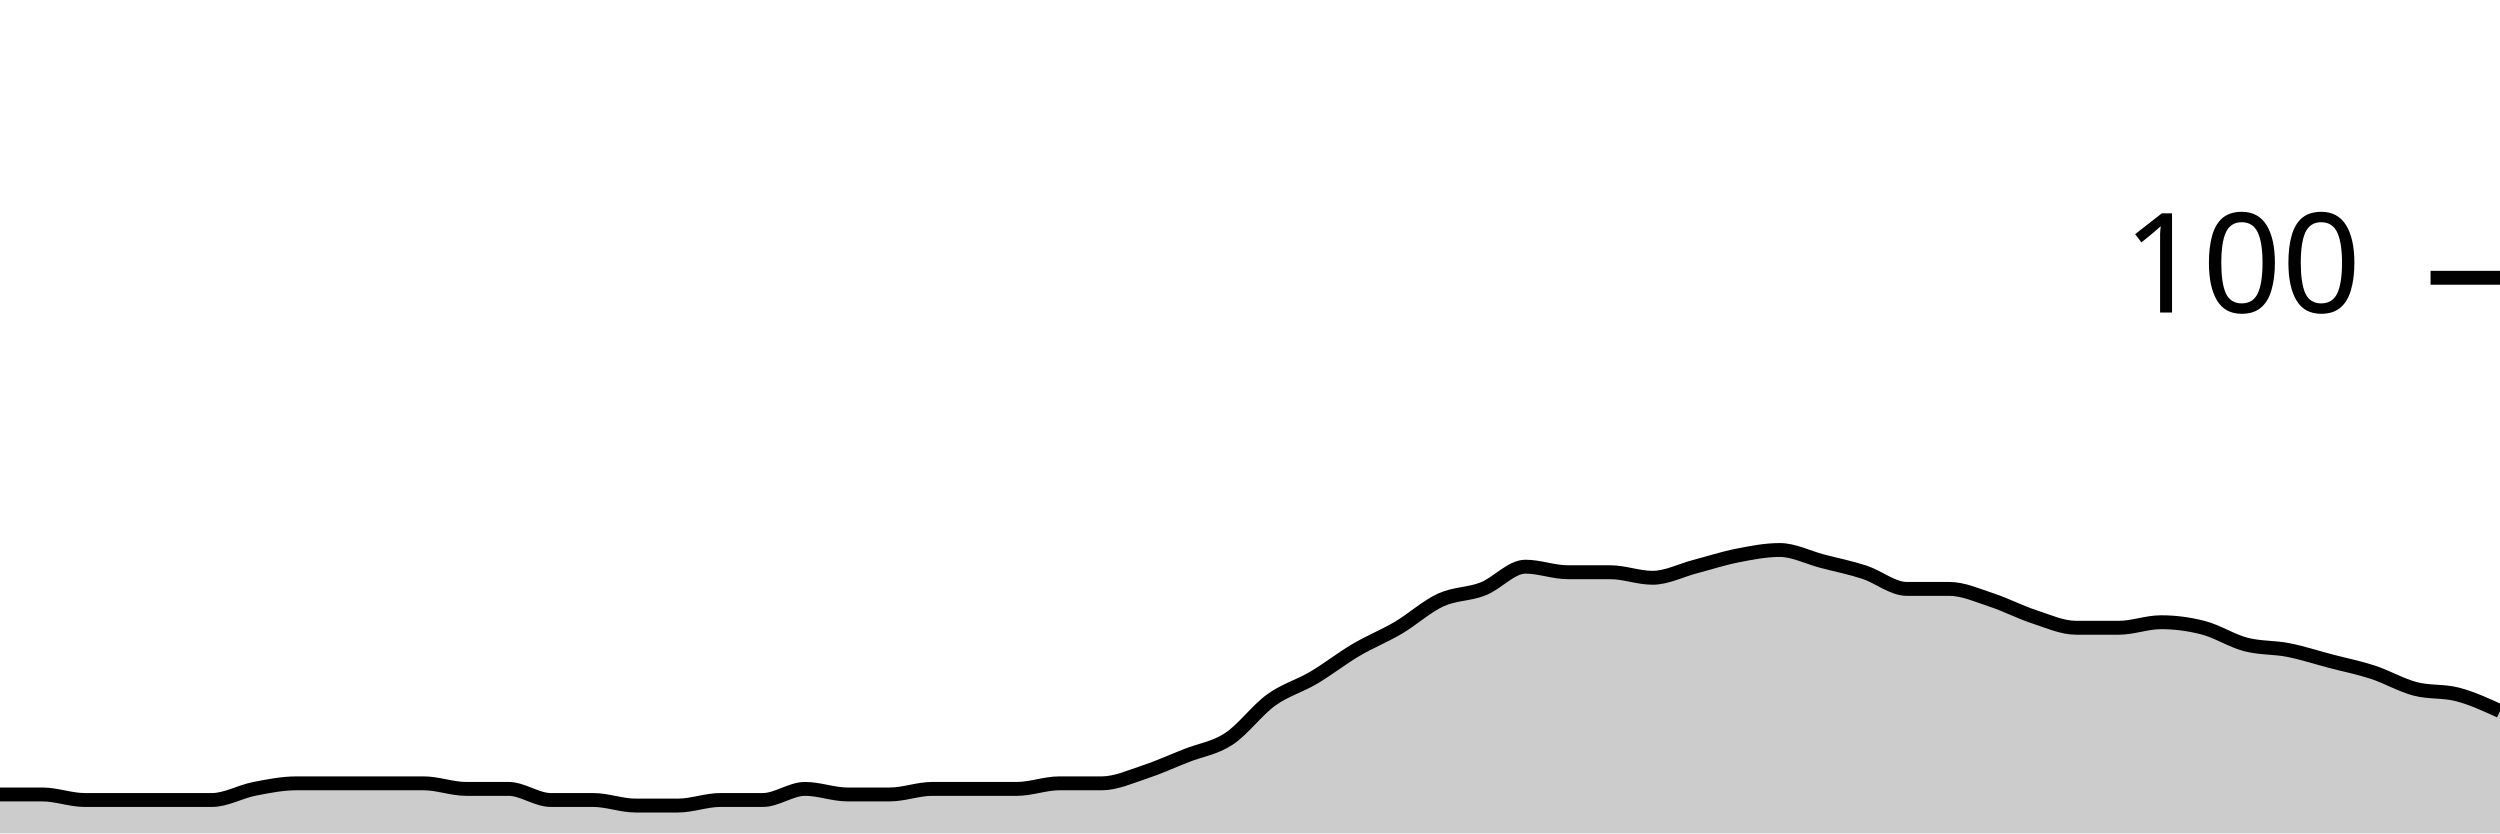
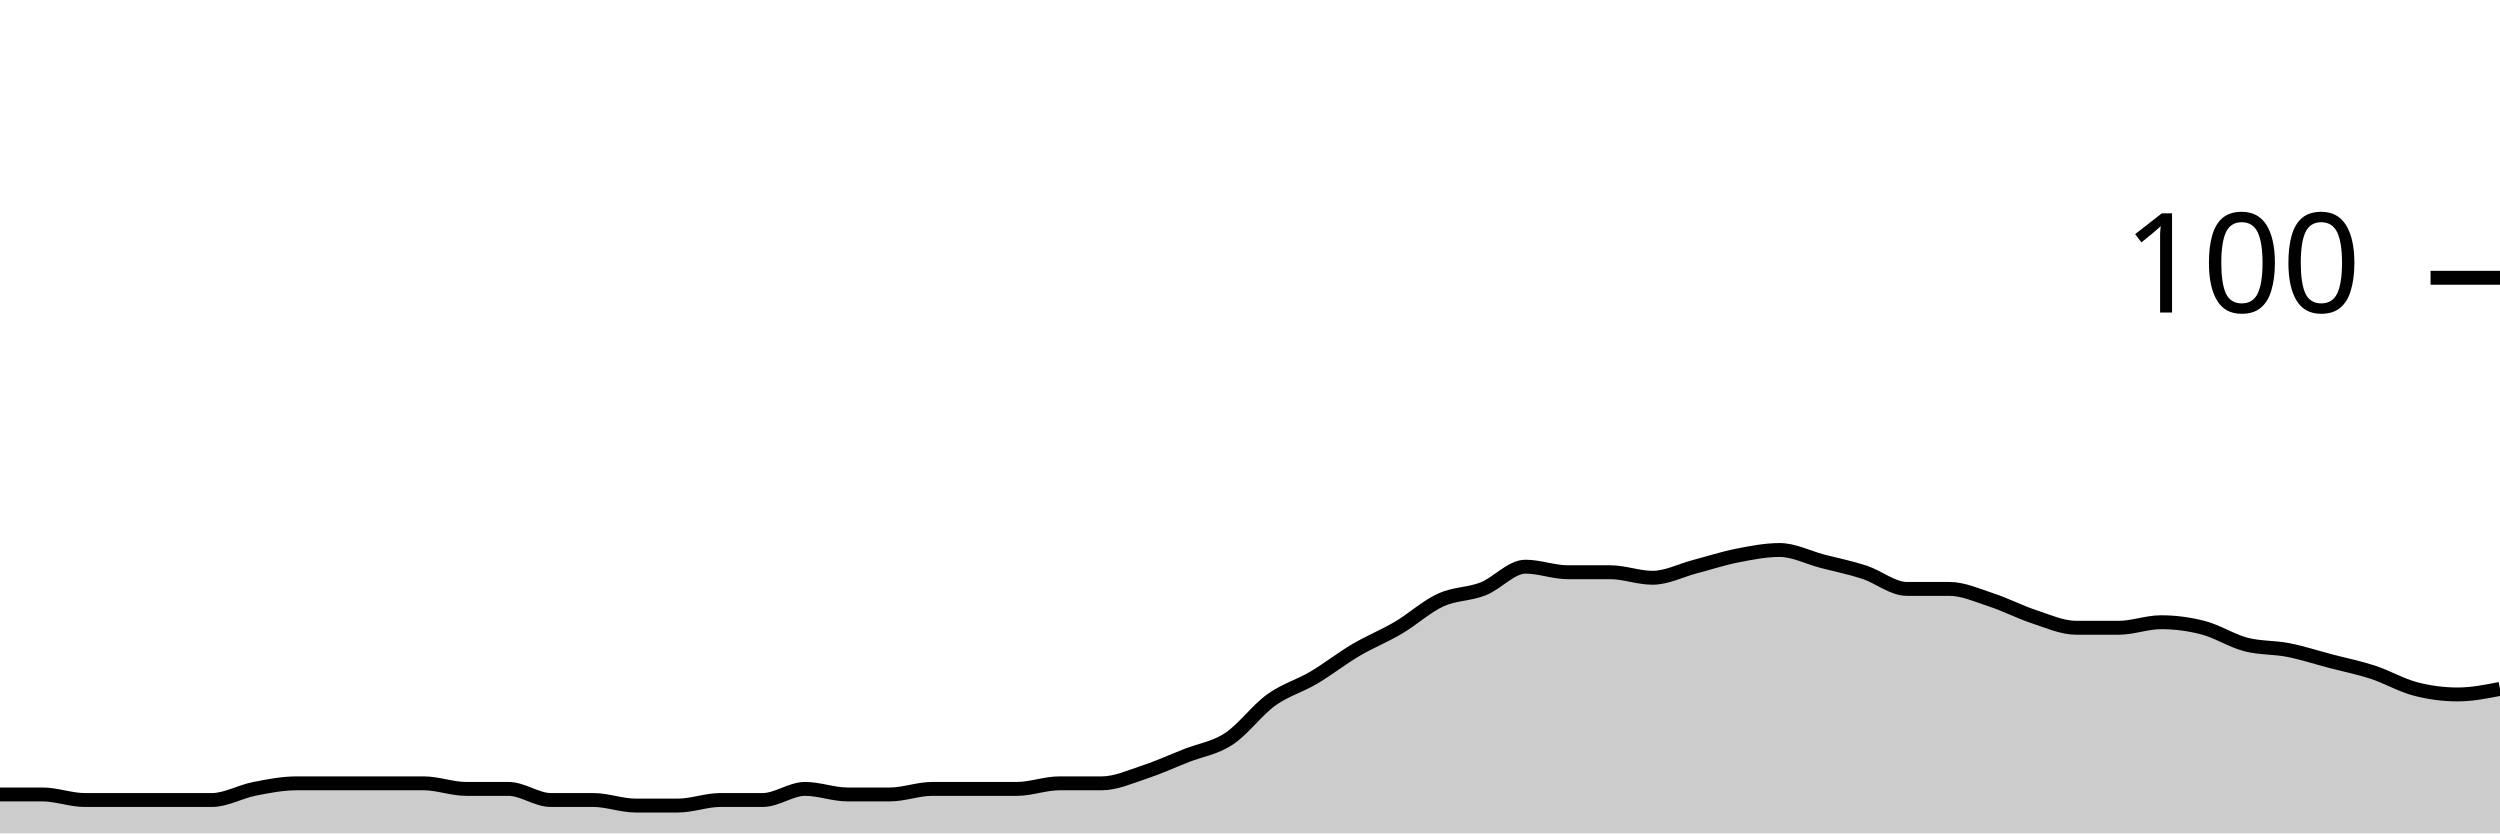
<svg xmlns="http://www.w3.org/2000/svg" viewBox="0 0 180 60">
  <g transform="translate(0,20)">
-     <path class="area" fill="rgba(0, 0, 0, 0.2)" d="M0,37.2C1.017,37.2,2.034,37.2,3.051,37.2C4.068,37.2,5.085,37.6,6.102,37.6C7.119,37.6,8.136,37.6,9.153,37.6C10.169,37.6,11.186,37.6,12.203,37.6C13.22,37.6,14.237,37.6,15.254,37.6C16.271,37.6,17.288,37,18.305,36.8C19.322,36.6,20.339,36.4,21.356,36.4C22.373,36.4,23.39,36.4,24.407,36.4C25.424,36.4,26.441,36.4,27.458,36.4C28.475,36.4,29.492,36.4,30.508,36.4C31.525,36.4,32.542,36.8,33.559,36.8C34.576,36.8,35.593,36.8,36.61,36.8C37.627,36.8,38.644,37.6,39.661,37.6C40.678,37.6,41.695,37.6,42.712,37.6C43.729,37.6,44.746,38,45.763,38C46.78,38,47.797,38,48.814,38C49.831,38,50.847,37.6,51.864,37.6C52.881,37.6,53.898,37.6,54.915,37.6C55.932,37.6,56.949,36.8,57.966,36.8C58.983,36.8,60,37.2,61.017,37.2C62.034,37.2,63.051,37.2,64.068,37.2C65.085,37.2,66.102,36.8,67.119,36.8C68.136,36.8,69.153,36.8,70.169,36.8C71.186,36.8,72.203,36.8,73.22,36.8C74.237,36.8,75.254,36.4,76.271,36.4C77.288,36.4,78.305,36.4,79.322,36.4C80.339,36.4,81.356,35.933,82.373,35.6C83.39,35.267,84.407,34.8,85.424,34.4C86.441,34,87.458,33.867,88.475,33.2C89.492,32.533,90.508,31.133,91.525,30.4C92.542,29.667,93.559,29.4,94.576,28.8C95.593,28.2,96.61,27.4,97.627,26.8C98.644,26.2,99.661,25.8,100.678,25.2C101.695,24.6,102.712,23.667,103.729,23.2C104.746,22.733,105.763,22.8,106.78,22.4C107.797,22,108.814,20.8,109.831,20.8C110.847,20.8,111.864,21.2,112.881,21.2C113.898,21.2,114.915,21.2,115.932,21.2C116.949,21.2,117.966,21.6,118.983,21.6C120,21.6,121.017,21.067,122.034,20.8C123.051,20.533,124.068,20.2,125.085,20C126.102,19.8,127.119,19.6,128.136,19.6C129.153,19.6,130.169,20.133,131.186,20.4C132.203,20.667,133.22,20.867,134.237,21.2C135.254,21.533,136.271,22.4,137.288,22.4C138.305,22.4,139.322,22.4,140.339,22.4C141.356,22.4,142.373,22.867,143.39,23.2C144.407,23.533,145.424,24.067,146.441,24.4C147.458,24.733,148.475,25.2,149.492,25.2C150.508,25.2,151.525,25.2,152.542,25.2C153.559,25.2,154.576,24.8,155.593,24.8C156.61,24.8,157.627,24.933,158.644,25.2C159.661,25.467,160.678,26.133,161.695,26.4C162.712,26.667,163.729,26.6,164.746,26.8C165.763,27,166.78,27.333,167.797,27.6C168.814,27.867,169.831,28.067,170.847,28.4C171.864,28.733,172.881,29.333,173.898,29.6C174.915,29.867,175.932,29.733,176.949,30C177.966,30.267,178.983,30.733,180,31.2L180,40C178.983,40,177.966,40,176.949,40C175.932,40,174.915,40,173.898,40C172.881,40,171.864,40,170.847,40C169.831,40,168.814,40,167.797,40C166.78,40,165.763,40,164.746,40C163.729,40,162.712,40,161.695,40C160.678,40,159.661,40,158.644,40C157.627,40,156.61,40,155.593,40C154.576,40,153.559,40,152.542,40C151.525,40,150.508,40,149.492,40C148.475,40,147.458,40,146.441,40C145.424,40,144.407,40,143.39,40C142.373,40,141.356,40,140.339,40C139.322,40,138.305,40,137.288,40C136.271,40,135.254,40,134.237,40C133.22,40,132.203,40,131.186,40C130.169,40,129.153,40,128.136,40C127.119,40,126.102,40,125.085,40C124.068,40,123.051,40,122.034,40C121.017,40,120,40,118.983,40C117.966,40,116.949,40,115.932,40C114.915,40,113.898,40,112.881,40C111.864,40,110.847,40,109.831,40C108.814,40,107.797,40,106.78,40C105.763,40,104.746,40,103.729,40C102.712,40,101.695,40,100.678,40C99.661,40,98.644,40,97.627,40C96.61,40,95.593,40,94.576,40C93.559,40,92.542,40,91.525,40C90.508,40,89.492,40,88.475,40C87.458,40,86.441,40,85.424,40C84.407,40,83.39,40,82.373,40C81.356,40,80.339,40,79.322,40C78.305,40,77.288,40,76.271,40C75.254,40,74.237,40,73.22,40C72.203,40,71.186,40,70.169,40C69.153,40,68.136,40,67.119,40C66.102,40,65.085,40,64.068,40C63.051,40,62.034,40,61.017,40C60,40,58.983,40,57.966,40C56.949,40,55.932,40,54.915,40C53.898,40,52.881,40,51.864,40C50.847,40,49.831,40,48.814,40C47.797,40,46.78,40,45.763,40C44.746,40,43.729,40,42.712,40C41.695,40,40.678,40,39.661,40C38.644,40,37.627,40,36.61,40C35.593,40,34.576,40,33.559,40C32.542,40,31.525,40,30.508,40C29.492,40,28.475,40,27.458,40C26.441,40,25.424,40,24.407,40C23.39,40,22.373,40,21.356,40C20.339,40,19.322,40,18.305,40C17.288,40,16.271,40,15.254,40C14.237,40,13.22,40,12.203,40C11.186,40,10.169,40,9.153,40C8.136,40,7.119,40,6.102,40C5.085,40,4.068,40,3.051,40C2.034,40,1.017,40,0,40Z" />
-     <path class="line" stroke="black" fill="none" d="M0,37.2C1.017,37.2,2.034,37.2,3.051,37.2C4.068,37.2,5.085,37.6,6.102,37.6C7.119,37.6,8.136,37.6,9.153,37.6C10.169,37.6,11.186,37.6,12.203,37.6C13.22,37.6,14.237,37.6,15.254,37.6C16.271,37.6,17.288,37,18.305,36.8C19.322,36.6,20.339,36.4,21.356,36.4C22.373,36.4,23.39,36.4,24.407,36.4C25.424,36.4,26.441,36.4,27.458,36.4C28.475,36.4,29.492,36.4,30.508,36.4C31.525,36.4,32.542,36.8,33.559,36.8C34.576,36.8,35.593,36.8,36.61,36.8C37.627,36.8,38.644,37.6,39.661,37.6C40.678,37.6,41.695,37.6,42.712,37.6C43.729,37.6,44.746,38,45.763,38C46.78,38,47.797,38,48.814,38C49.831,38,50.847,37.6,51.864,37.6C52.881,37.6,53.898,37.6,54.915,37.6C55.932,37.6,56.949,36.8,57.966,36.8C58.983,36.8,60,37.2,61.017,37.2C62.034,37.2,63.051,37.2,64.068,37.2C65.085,37.2,66.102,36.8,67.119,36.8C68.136,36.8,69.153,36.8,70.169,36.8C71.186,36.8,72.203,36.8,73.22,36.8C74.237,36.8,75.254,36.4,76.271,36.4C77.288,36.4,78.305,36.4,79.322,36.4C80.339,36.4,81.356,35.933,82.373,35.6C83.39,35.267,84.407,34.8,85.424,34.4C86.441,34,87.458,33.867,88.475,33.2C89.492,32.533,90.508,31.133,91.525,30.4C92.542,29.667,93.559,29.4,94.576,28.8C95.593,28.2,96.61,27.4,97.627,26.8C98.644,26.2,99.661,25.8,100.678,25.2C101.695,24.6,102.712,23.667,103.729,23.2C104.746,22.733,105.763,22.8,106.78,22.4C107.797,22,108.814,20.8,109.831,20.8C110.847,20.8,111.864,21.2,112.881,21.2C113.898,21.2,114.915,21.2,115.932,21.2C116.949,21.2,117.966,21.6,118.983,21.6C120,21.6,121.017,21.067,122.034,20.8C123.051,20.533,124.068,20.2,125.085,20C126.102,19.8,127.119,19.6,128.136,19.6C129.153,19.6,130.169,20.133,131.186,20.4C132.203,20.667,133.22,20.867,134.237,21.2C135.254,21.533,136.271,22.4,137.288,22.4C138.305,22.4,139.322,22.4,140.339,22.4C141.356,22.4,142.373,22.867,143.39,23.2C144.407,23.533,145.424,24.067,146.441,24.4C147.458,24.733,148.475,25.2,149.492,25.2C150.508,25.2,151.525,25.2,152.542,25.2C153.559,25.2,154.576,24.8,155.593,24.8C156.61,24.8,157.627,24.933,158.644,25.2C159.661,25.467,160.678,26.133,161.695,26.4C162.712,26.667,163.729,26.6,164.746,26.8C165.763,27,166.78,27.333,167.797,27.6C168.814,27.867,169.831,28.067,170.847,28.4C171.864,28.733,172.881,29.333,173.898,29.6C174.915,29.867,175.932,29.733,176.949,30C177.966,30.267,178.983,30.733,180,31.2" />
+     <path class="area" fill="rgba(0, 0, 0, 0.2)" d="M0,37.2C1.017,37.2,2.034,37.2,3.051,37.2C4.068,37.2,5.085,37.6,6.102,37.6C7.119,37.6,8.136,37.6,9.153,37.6C10.169,37.6,11.186,37.6,12.203,37.6C13.22,37.6,14.237,37.6,15.254,37.6C16.271,37.6,17.288,37,18.305,36.8C19.322,36.6,20.339,36.4,21.356,36.4C22.373,36.4,23.39,36.4,24.407,36.4C25.424,36.4,26.441,36.4,27.458,36.4C28.475,36.4,29.492,36.4,30.508,36.4C31.525,36.4,32.542,36.8,33.559,36.8C34.576,36.8,35.593,36.8,36.61,36.8C37.627,36.8,38.644,37.6,39.661,37.6C40.678,37.6,41.695,37.6,42.712,37.6C43.729,37.6,44.746,38,45.763,38C46.78,38,47.797,38,48.814,38C49.831,38,50.847,37.6,51.864,37.6C52.881,37.6,53.898,37.6,54.915,37.6C55.932,37.6,56.949,36.8,57.966,36.8C58.983,36.8,60,37.2,61.017,37.2C62.034,37.2,63.051,37.2,64.068,37.2C65.085,37.2,66.102,36.8,67.119,36.8C68.136,36.8,69.153,36.8,70.169,36.8C71.186,36.8,72.203,36.8,73.22,36.8C74.237,36.8,75.254,36.4,76.271,36.4C77.288,36.4,78.305,36.4,79.322,36.4C80.339,36.4,81.356,35.933,82.373,35.6C83.39,35.267,84.407,34.8,85.424,34.4C86.441,34,87.458,33.867,88.475,33.2C89.492,32.533,90.508,31.133,91.525,30.4C92.542,29.667,93.559,29.4,94.576,28.8C95.593,28.2,96.61,27.4,97.627,26.8C98.644,26.2,99.661,25.8,100.678,25.2C101.695,24.6,102.712,23.667,103.729,23.2C104.746,22.733,105.763,22.8,106.78,22.4C107.797,22,108.814,20.8,109.831,20.8C110.847,20.8,111.864,21.2,112.881,21.2C113.898,21.2,114.915,21.2,115.932,21.2C116.949,21.2,117.966,21.6,118.983,21.6C120,21.6,121.017,21.067,122.034,20.8C123.051,20.533,124.068,20.2,125.085,20C126.102,19.8,127.119,19.6,128.136,19.6C129.153,19.6,130.169,20.133,131.186,20.4C132.203,20.667,133.22,20.867,134.237,21.2C135.254,21.533,136.271,22.4,137.288,22.4C138.305,22.4,139.322,22.4,140.339,22.4C141.356,22.4,142.373,22.867,143.39,23.2C144.407,23.533,145.424,24.067,146.441,24.4C147.458,24.733,148.475,25.2,149.492,25.2C150.508,25.2,151.525,25.2,152.542,25.2C153.559,25.2,154.576,24.8,155.593,24.8C156.61,24.8,157.627,24.933,158.644,25.2C159.661,25.467,160.678,26.133,161.695,26.4C162.712,26.667,163.729,26.6,164.746,26.8C165.763,27,166.78,27.333,167.797,27.6C168.814,27.867,169.831,28.067,170.847,28.4C171.864,28.733,172.881,29.333,173.898,29.6C174.915,29.867,175.932,30,176.949,30C177.966,30,178.983,29.8,180,29.6L180,40C178.983,40,177.966,40,176.949,40C175.932,40,174.915,40,173.898,40C172.881,40,171.864,40,170.847,40C169.831,40,168.814,40,167.797,40C166.78,40,165.763,40,164.746,40C163.729,40,162.712,40,161.695,40C160.678,40,159.661,40,158.644,40C157.627,40,156.61,40,155.593,40C154.576,40,153.559,40,152.542,40C151.525,40,150.508,40,149.492,40C148.475,40,147.458,40,146.441,40C145.424,40,144.407,40,143.39,40C142.373,40,141.356,40,140.339,40C139.322,40,138.305,40,137.288,40C136.271,40,135.254,40,134.237,40C133.22,40,132.203,40,131.186,40C130.169,40,129.153,40,128.136,40C127.119,40,126.102,40,125.085,40C124.068,40,123.051,40,122.034,40C121.017,40,120,40,118.983,40C117.966,40,116.949,40,115.932,40C114.915,40,113.898,40,112.881,40C111.864,40,110.847,40,109.831,40C108.814,40,107.797,40,106.78,40C105.763,40,104.746,40,103.729,40C102.712,40,101.695,40,100.678,40C99.661,40,98.644,40,97.627,40C96.61,40,95.593,40,94.576,40C93.559,40,92.542,40,91.525,40C90.508,40,89.492,40,88.475,40C87.458,40,86.441,40,85.424,40C84.407,40,83.39,40,82.373,40C81.356,40,80.339,40,79.322,40C78.305,40,77.288,40,76.271,40C75.254,40,74.237,40,73.22,40C72.203,40,71.186,40,70.169,40C69.153,40,68.136,40,67.119,40C66.102,40,65.085,40,64.068,40C63.051,40,62.034,40,61.017,40C60,40,58.983,40,57.966,40C56.949,40,55.932,40,54.915,40C53.898,40,52.881,40,51.864,40C50.847,40,49.831,40,48.814,40C47.797,40,46.78,40,45.763,40C44.746,40,43.729,40,42.712,40C41.695,40,40.678,40,39.661,40C38.644,40,37.627,40,36.61,40C35.593,40,34.576,40,33.559,40C32.542,40,31.525,40,30.508,40C29.492,40,28.475,40,27.458,40C26.441,40,25.424,40,24.407,40C23.39,40,22.373,40,21.356,40C20.339,40,19.322,40,18.305,40C17.288,40,16.271,40,15.254,40C14.237,40,13.22,40,12.203,40C11.186,40,10.169,40,9.153,40C8.136,40,7.119,40,6.102,40C5.085,40,4.068,40,3.051,40C2.034,40,1.017,40,0,40Z" />
+     <path class="line" stroke="black" fill="none" d="M0,37.2C1.017,37.2,2.034,37.2,3.051,37.2C4.068,37.2,5.085,37.6,6.102,37.6C7.119,37.6,8.136,37.6,9.153,37.6C10.169,37.6,11.186,37.6,12.203,37.6C13.22,37.6,14.237,37.6,15.254,37.6C16.271,37.6,17.288,37,18.305,36.8C19.322,36.6,20.339,36.4,21.356,36.4C22.373,36.4,23.39,36.4,24.407,36.4C25.424,36.4,26.441,36.4,27.458,36.4C28.475,36.4,29.492,36.4,30.508,36.4C31.525,36.4,32.542,36.8,33.559,36.8C34.576,36.8,35.593,36.8,36.61,36.8C37.627,36.8,38.644,37.6,39.661,37.6C40.678,37.6,41.695,37.6,42.712,37.6C43.729,37.6,44.746,38,45.763,38C46.78,38,47.797,38,48.814,38C49.831,38,50.847,37.6,51.864,37.6C52.881,37.6,53.898,37.6,54.915,37.6C55.932,37.6,56.949,36.8,57.966,36.8C58.983,36.8,60,37.2,61.017,37.2C62.034,37.2,63.051,37.2,64.068,37.2C65.085,37.2,66.102,36.8,67.119,36.8C68.136,36.8,69.153,36.8,70.169,36.8C71.186,36.8,72.203,36.8,73.22,36.8C74.237,36.8,75.254,36.4,76.271,36.4C77.288,36.4,78.305,36.4,79.322,36.4C80.339,36.4,81.356,35.933,82.373,35.6C83.39,35.267,84.407,34.8,85.424,34.4C86.441,34,87.458,33.867,88.475,33.2C89.492,32.533,90.508,31.133,91.525,30.4C92.542,29.667,93.559,29.4,94.576,28.8C95.593,28.2,96.61,27.4,97.627,26.8C98.644,26.2,99.661,25.8,100.678,25.2C101.695,24.6,102.712,23.667,103.729,23.2C104.746,22.733,105.763,22.8,106.78,22.4C107.797,22,108.814,20.8,109.831,20.8C110.847,20.8,111.864,21.2,112.881,21.2C113.898,21.2,114.915,21.2,115.932,21.2C116.949,21.2,117.966,21.6,118.983,21.6C120,21.6,121.017,21.067,122.034,20.8C123.051,20.533,124.068,20.2,125.085,20C126.102,19.8,127.119,19.6,128.136,19.6C129.153,19.6,130.169,20.133,131.186,20.4C132.203,20.667,133.22,20.867,134.237,21.2C135.254,21.533,136.271,22.4,137.288,22.4C138.305,22.4,139.322,22.4,140.339,22.4C141.356,22.4,142.373,22.867,143.39,23.2C144.407,23.533,145.424,24.067,146.441,24.4C147.458,24.733,148.475,25.2,149.492,25.2C150.508,25.2,151.525,25.2,152.542,25.2C153.559,25.2,154.576,24.8,155.593,24.8C156.61,24.8,157.627,24.933,158.644,25.2C159.661,25.467,160.678,26.133,161.695,26.4C162.712,26.667,163.729,26.6,164.746,26.8C165.763,27,166.78,27.333,167.797,27.6C168.814,27.867,169.831,28.067,170.847,28.4C171.864,28.733,172.881,29.333,173.898,29.6C174.915,29.867,175.932,30,176.949,30C177.966,30,178.983,29.8,180,29.6" />
    <path class="axis-ceiling" stroke-width="1" stroke="black" fill="none" d="M175,0L180,0" />
    <text class="axis-ceiling-label" font-family="sans-serif" text-anchor="end" font-size="10px" x="170" y="2.5">100</text>
  </g>
</svg>
